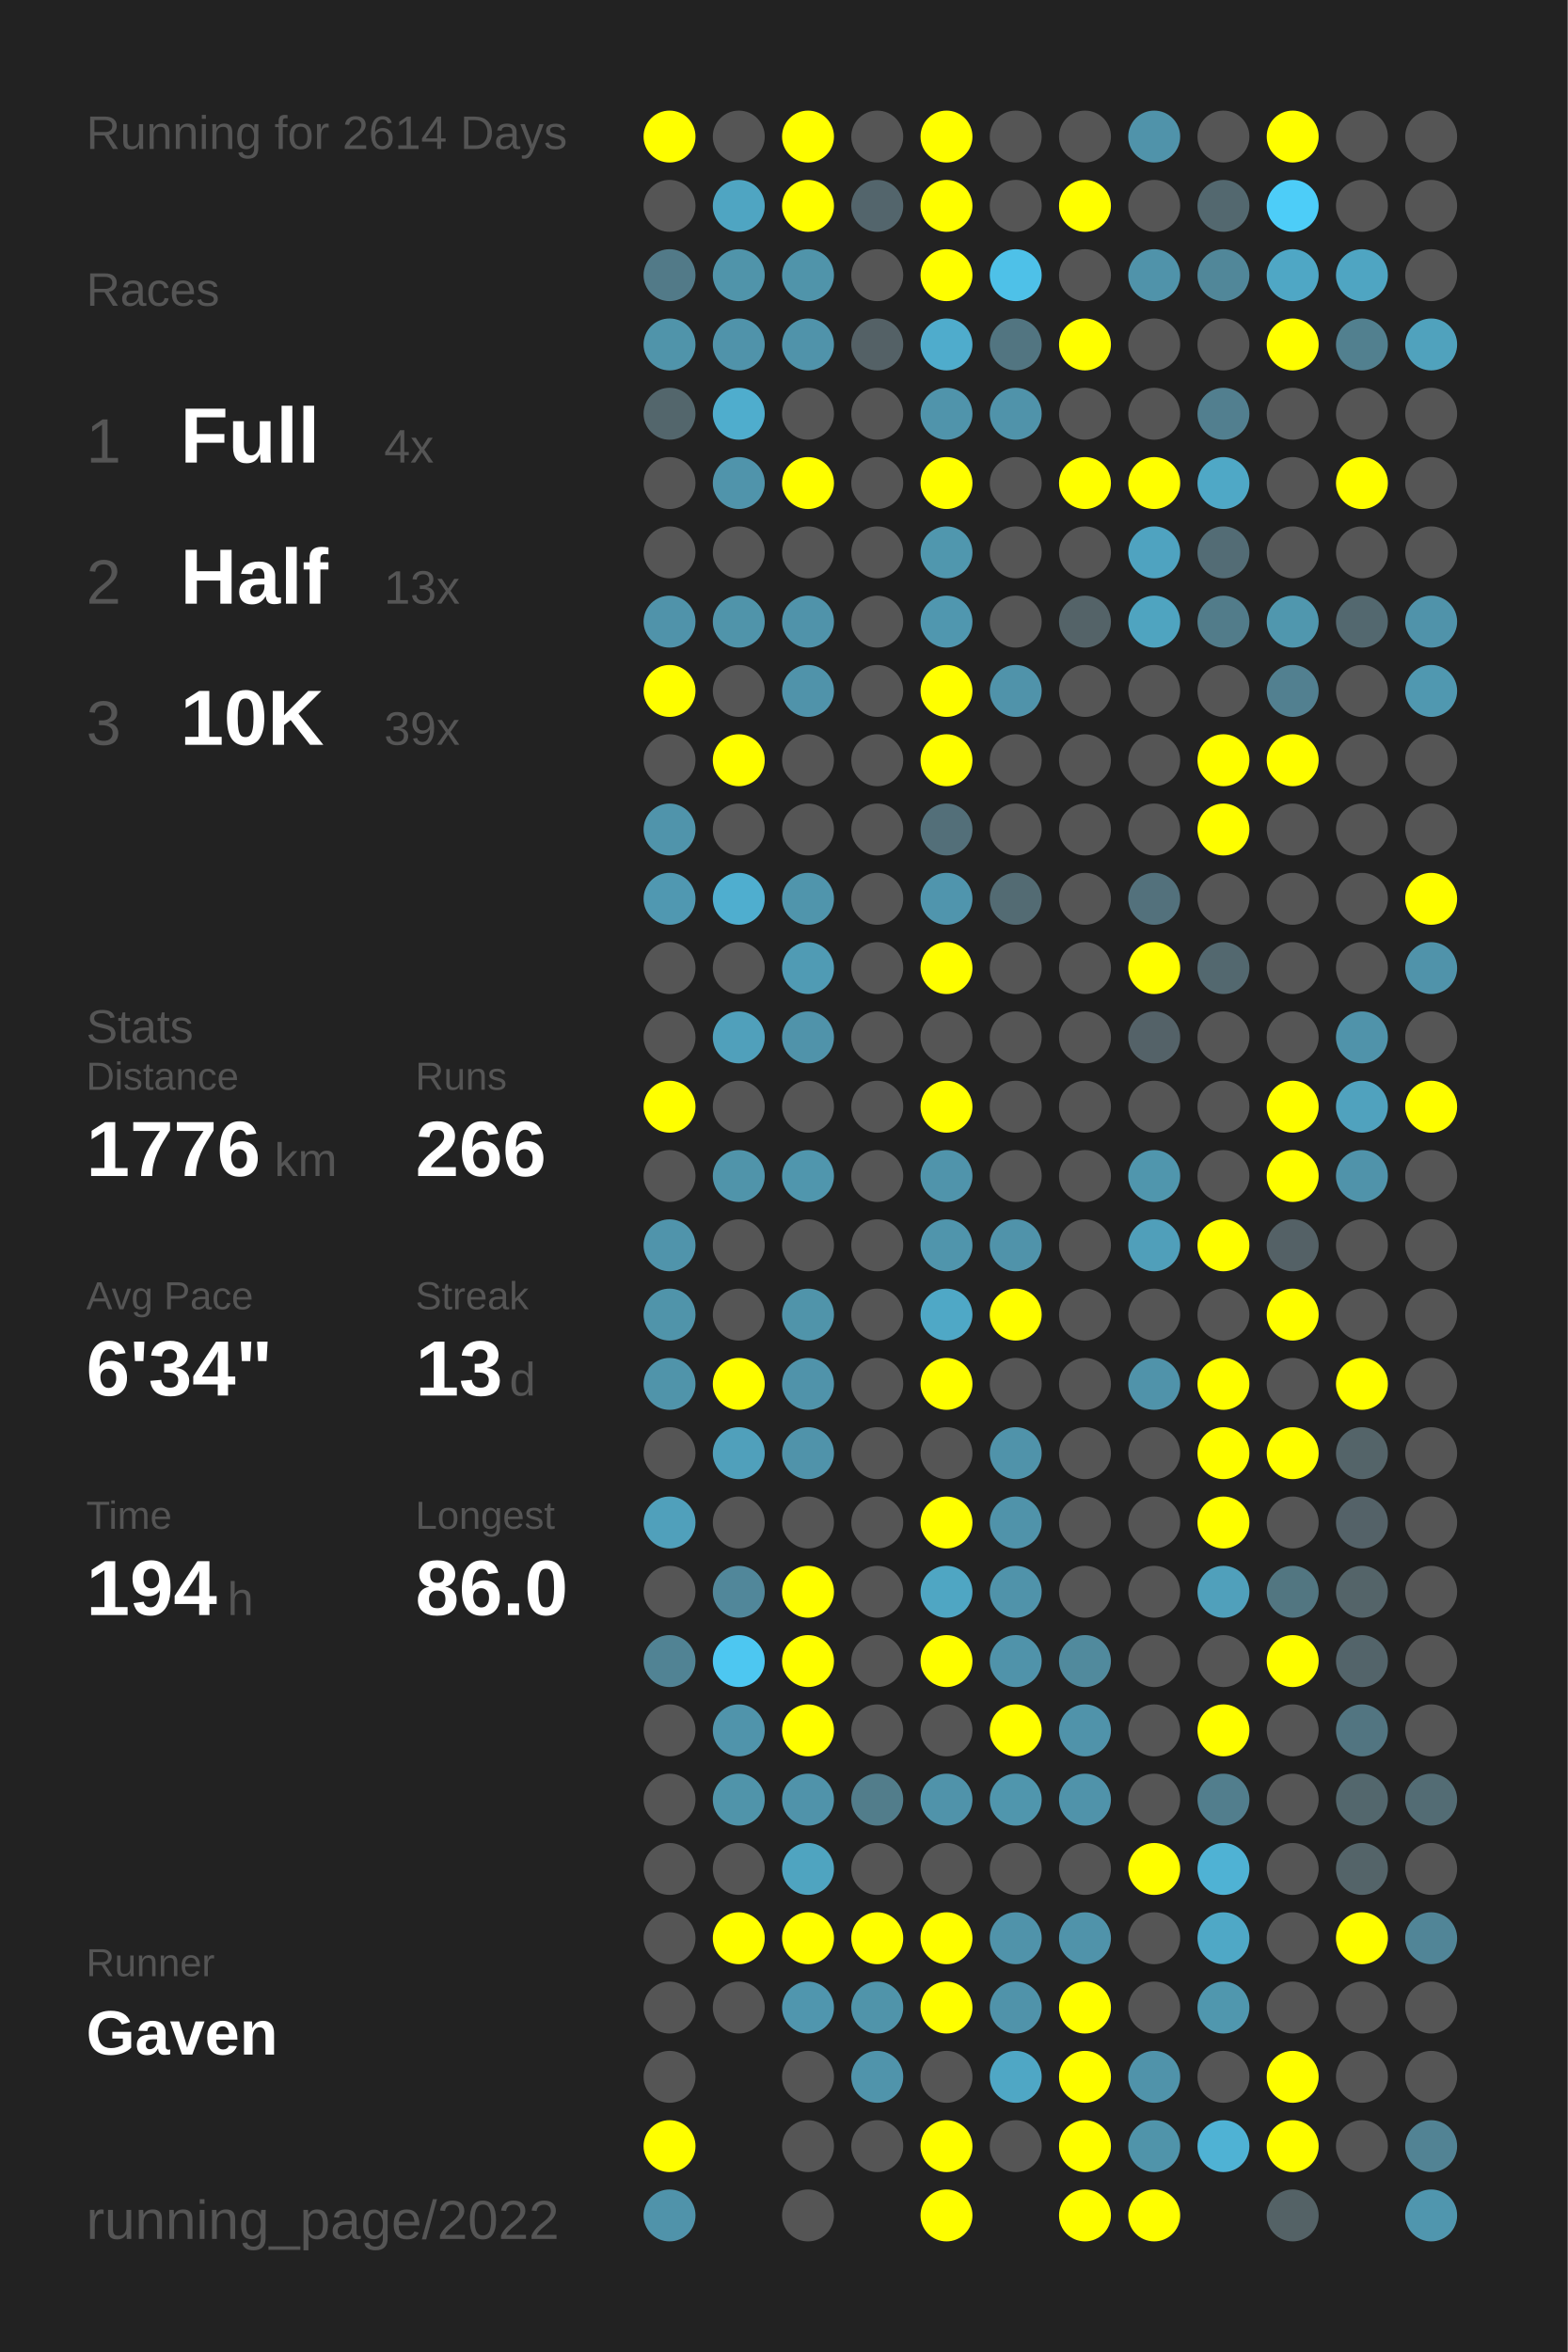
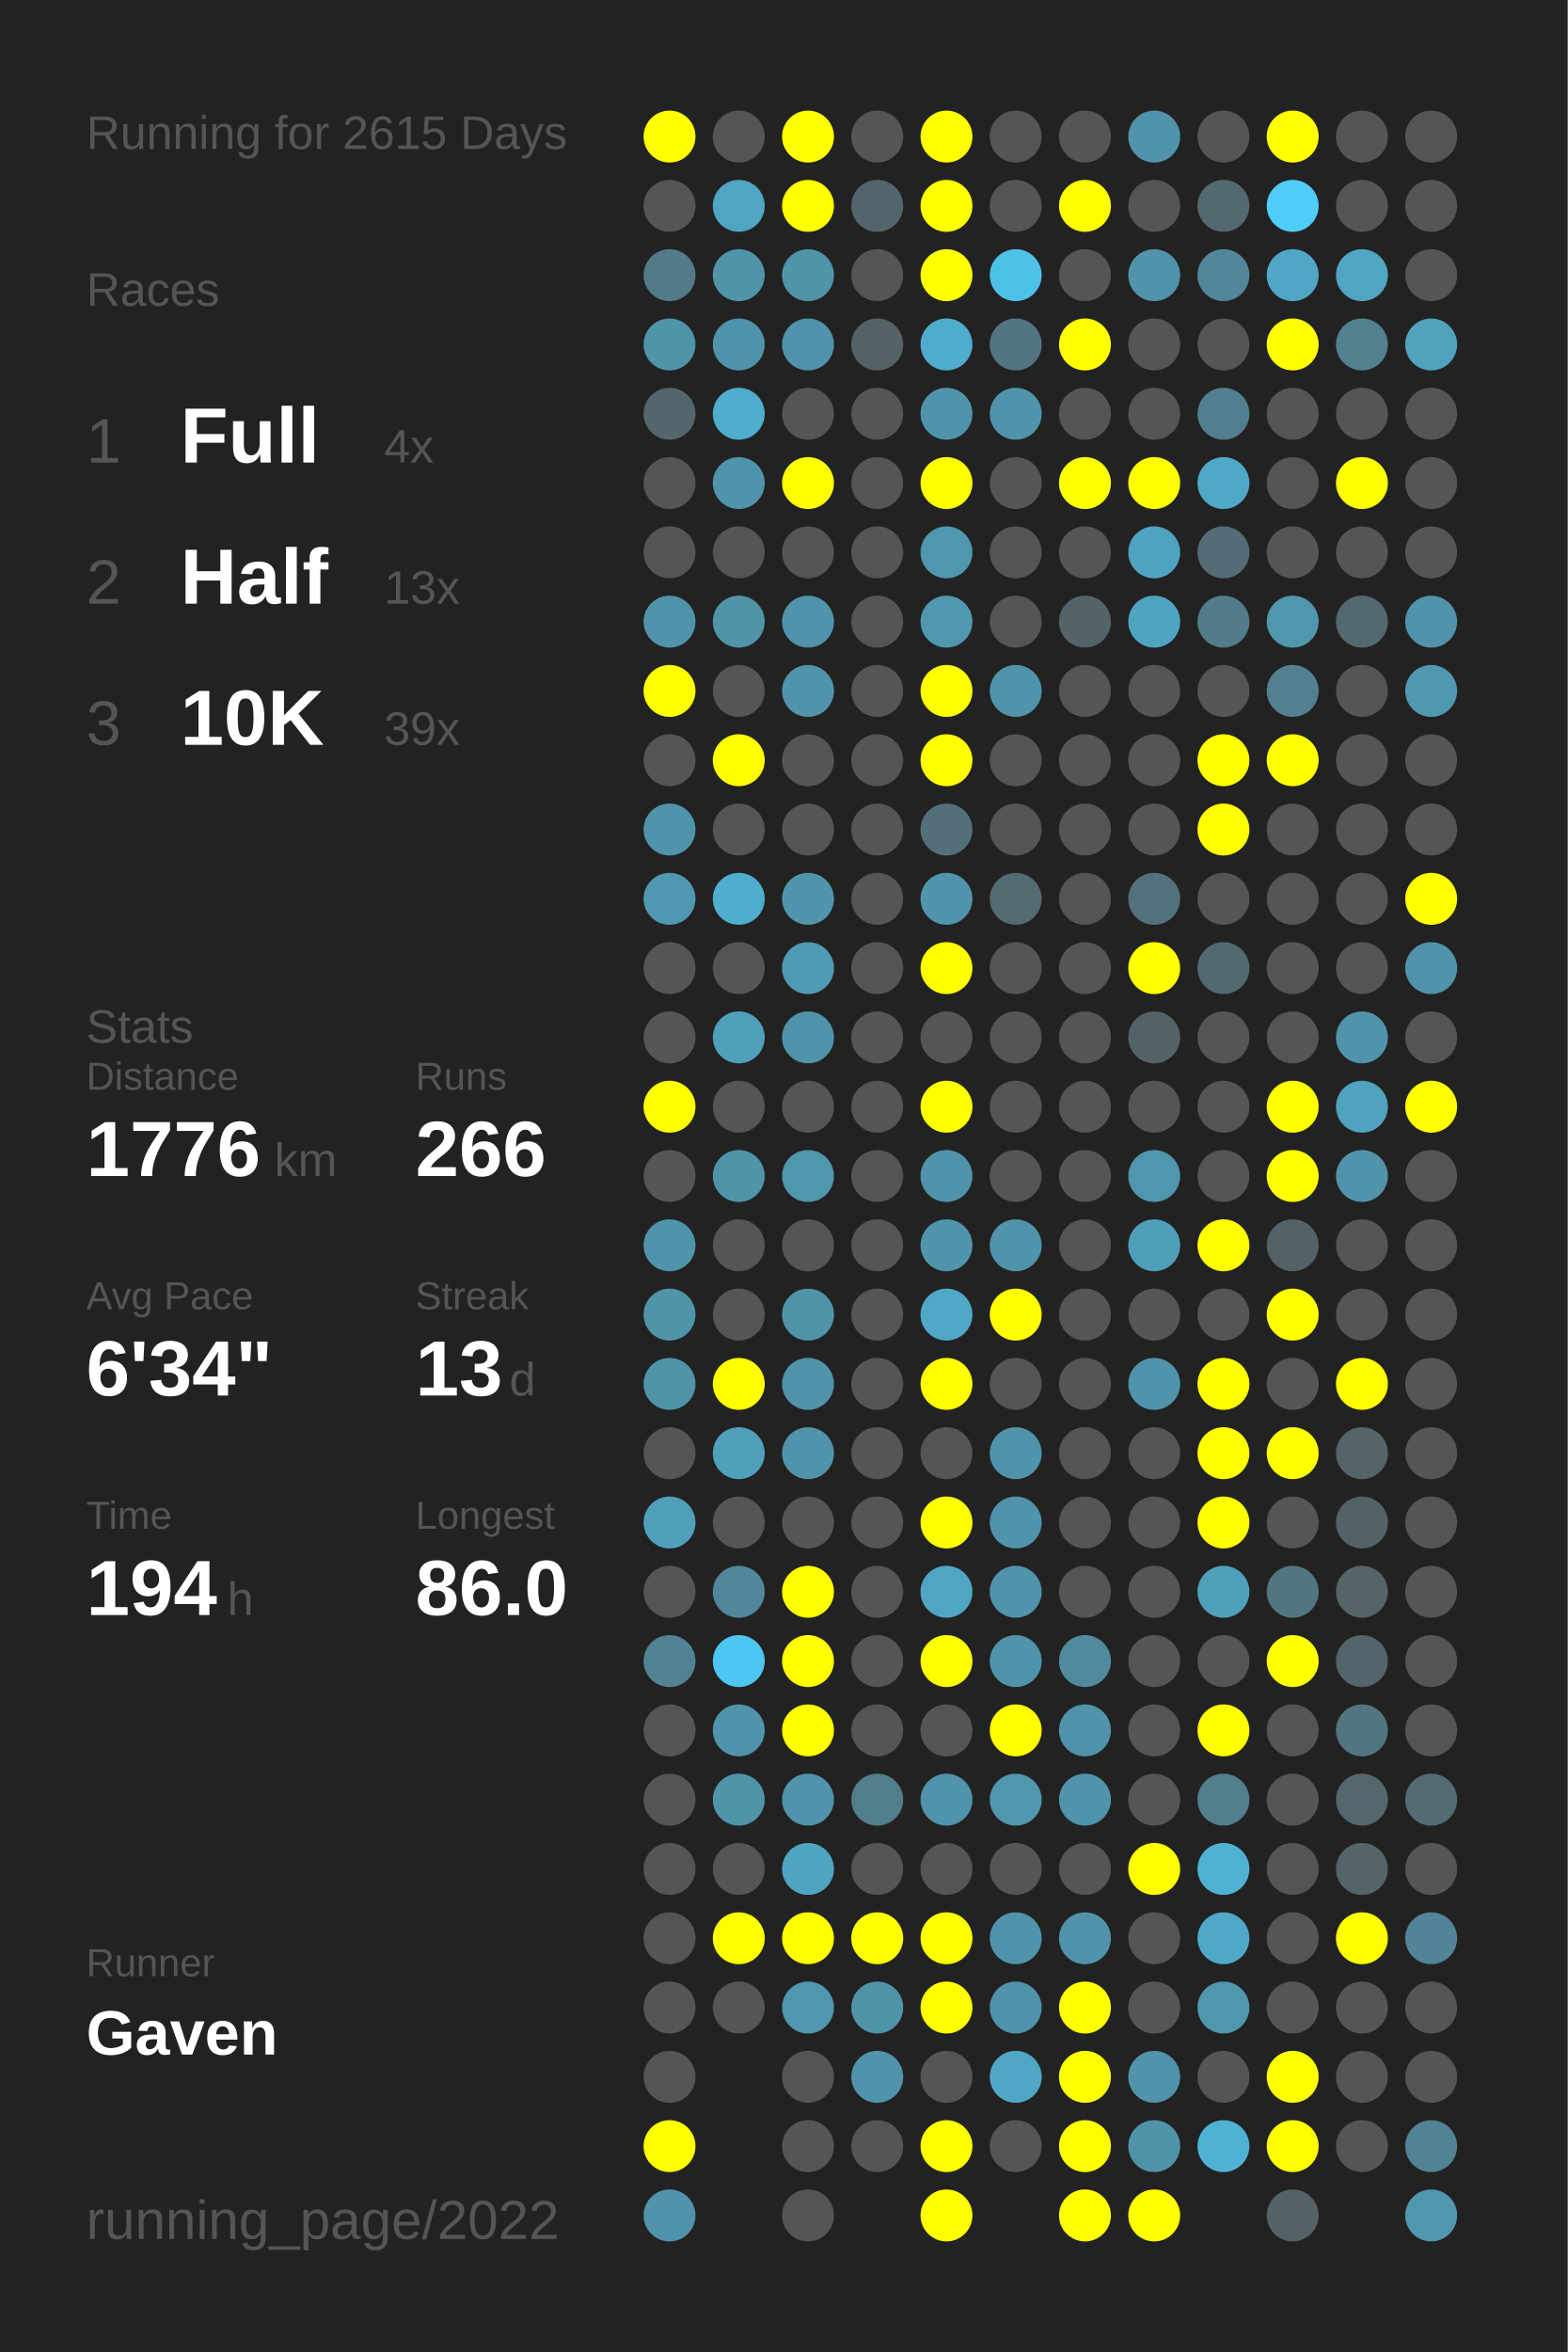
<svg xmlns="http://www.w3.org/2000/svg" baseProfile="full" height="300mm" version="1.1" viewBox="0,0,200,300" width="200mm">
  <defs />
  <rect fill="#222222" height="300" width="200" x="0" y="0" />
-   <text fill="#555555" style="font-size:6px; font-family:Arial;" x="11" y="19">Running for 2614 Days</text>
+   <text fill="#555555" style="font-size:6px; font-family:Arial;" x="11" y="19">Running for 2615 Days</text>
  <text fill="#555555" style="font-size:6px; font-family:Arial;" x="11" y="39">Races</text>
  <text fill="#555555" style="font-size:8px; font-family:Arial;" x="11" y="59">1</text>
  <text fill="#FFFFFF" style="font-size:10px; font-family:Arial; font-weight:bold;" x="23" y="59">Full</text>
  <text fill="#555555" style="font-size:6px; font-family:Arial;" x="49" y="59">4x</text>
  <text fill="#555555" style="font-size:8px; font-family:Arial;" x="11" y="77">2</text>
  <text fill="#FFFFFF" style="font-size:10px; font-family:Arial; font-weight:bold;" x="23" y="77">Half</text>
  <text fill="#555555" style="font-size:6px; font-family:Arial;" x="49" y="77">13x</text>
  <text fill="#555555" style="font-size:8px; font-family:Arial;" x="11" y="95">3</text>
  <text fill="#FFFFFF" style="font-size:10px; font-family:Arial; font-weight:bold;" x="23" y="95">10K</text>
  <text fill="#555555" style="font-size:6px; font-family:Arial;" x="49" y="95">39x</text>
  <text fill="#555555" style="font-size:6px; font-family:Arial;" x="11" y="133">Stats</text>
  <text fill="#555555" style="font-size:5px; font-family:Arial;" x="11" y="139">Distance</text>
  <text fill="#FFFFFF" style="font-size:10px; font-family:Arial; font-weight:bold;" x="11" y="150">1776</text>
  <text fill="#555555" style="font-size:6px; font-family:Arial;" x="35" y="150">km</text>
  <text fill="#555555" style="font-size:5px; font-family:Arial;" x="53" y="139">Runs</text>
  <text fill="#FFFFFF" style="font-size:10px; font-family:Arial; font-weight:bold;" x="53" y="150">266</text>
  <text fill="#555555" style="font-size:5px; font-family:Arial;" x="11" y="167">Avg Pace</text>
  <text fill="#FFFFFF" style="font-size:10px; font-family:Arial; font-weight:bold;" x="11" y="178">6'34"</text>
  <text fill="#555555" style="font-size:5px; font-family:Arial;" x="53" y="167">Streak</text>
  <text fill="#FFFFFF" style="font-size:10px; font-family:Arial; font-weight:bold;" x="53" y="178">13</text>
  <text fill="#555555" style="font-size:6px; font-family:Arial;" x="65" y="178">d</text>
  <text fill="#555555" style="font-size:5px; font-family:Arial;" x="11" y="195">Time</text>
  <text fill="#FFFFFF" style="font-size:10px; font-family:Arial; font-weight:bold;" x="11" y="206">194</text>
  <text fill="#555555" style="font-size:6px; font-family:Arial;" x="29" y="206">h</text>
  <text fill="#555555" style="font-size:5px; font-family:Arial;" x="53" y="195">Longest</text>
  <text fill="#FFFFFF" style="font-size:10px; font-family:Arial; font-weight:bold;" x="53" y="206">86.0</text>
  <text fill="#555555" style="font-size:5px; font-family:Arial;" x="11" y="252.065">Runner</text>
  <text fill="#FFFFFF" style="font-size:8px; font-family:Arial; font-weight:bold;" x="11" y="262.065">Gaven</text>
  <text fill="#555555" style="font-size:7px; font-family:Arial;" x="11" y="285.581">running_page/2022</text>
  <circle cx="85.417" cy="17.419" fill="#FFFF00" r="3.312" />
  <circle cx="85.417" cy="26.258" fill="#555555" r="3.312" />
  <circle cx="85.417" cy="35.097" fill="#527a88" r="3.312" />
  <circle cx="85.417" cy="43.935" fill="#5094aa" r="3.312" />
  <circle cx="85.417" cy="52.774" fill="#53666c" r="3.312" />
  <circle cx="85.417" cy="61.613" fill="#555555" r="3.312" />
  <circle cx="85.417" cy="70.452" fill="#555555" r="3.312" />
  <circle cx="85.417" cy="79.29" fill="#5093aa" r="3.312" />
  <circle cx="85.417" cy="88.129" fill="#FFFF00" r="3.312" />
  <circle cx="85.417" cy="96.968" fill="#555555" r="3.312" />
  <circle cx="85.417" cy="105.806" fill="#5094ab" r="3.312" />
  <circle cx="85.417" cy="114.645" fill="#5098b1" r="3.312" />
  <circle cx="85.417" cy="123.484" fill="#555555" r="3.312" />
  <circle cx="85.417" cy="132.323" fill="#555555" r="3.312" />
  <circle cx="85.417" cy="141.161" fill="#FFFF00" r="3.312" />
  <circle cx="85.417" cy="150" fill="#555555" r="3.312" />
  <circle cx="85.417" cy="158.839" fill="#5094ab" r="3.312" />
  <circle cx="85.417" cy="167.677" fill="#5094aa" r="3.312" />
  <circle cx="85.417" cy="176.516" fill="#5094aa" r="3.312" />
  <circle cx="85.417" cy="185.355" fill="#555555" r="3.312" />
  <circle cx="85.417" cy="194.194" fill="#50a0bb" r="3.312" />
  <circle cx="85.417" cy="203.032" fill="#555555" r="3.312" />
  <circle cx="85.417" cy="211.871" fill="#518394" r="3.312" />
  <circle cx="85.417" cy="220.71" fill="#555555" r="3.312" />
  <circle cx="85.417" cy="229.548" fill="#555555" r="3.312" />
  <circle cx="85.417" cy="238.387" fill="#555555" r="3.312" />
  <circle cx="85.417" cy="247.226" fill="#555555" r="3.312" />
  <circle cx="85.417" cy="256.065" fill="#555555" r="3.312" />
  <circle cx="85.417" cy="264.903" fill="#555555" r="3.312" />
  <circle cx="85.417" cy="273.742" fill="#FFFF00" r="3.312" />
  <circle cx="85.417" cy="282.581" fill="#5093aa" r="3.312" />
  <circle cx="94.25" cy="17.419" fill="#555555" r="3.312" />
  <circle cx="94.25" cy="26.258" fill="#4fa5c2" r="3.312" />
  <circle cx="94.25" cy="35.097" fill="#5094aa" r="3.312" />
  <circle cx="94.25" cy="43.935" fill="#5093aa" r="3.312" />
  <circle cx="94.25" cy="52.774" fill="#4fadcd" r="3.312" />
  <circle cx="94.25" cy="61.613" fill="#5094ab" r="3.312" />
  <circle cx="94.25" cy="70.452" fill="#555555" r="3.312" />
  <circle cx="94.25" cy="79.29" fill="#5094aa" r="3.312" />
  <circle cx="94.25" cy="88.129" fill="#555555" r="3.312" />
  <circle cx="94.25" cy="96.968" fill="#FFFF00" r="3.312" />
  <circle cx="94.25" cy="105.806" fill="#555555" r="3.312" />
  <circle cx="94.25" cy="114.645" fill="#4faecf" r="3.312" />
  <circle cx="94.25" cy="123.484" fill="#555555" r="3.312" />
  <circle cx="94.25" cy="132.323" fill="#50a0bb" r="3.312" />
  <circle cx="94.25" cy="141.161" fill="#555555" r="3.312" />
  <circle cx="94.25" cy="150" fill="#5094aa" r="3.312" />
  <circle cx="94.25" cy="158.839" fill="#555555" r="3.312" />
  <circle cx="94.25" cy="167.677" fill="#555555" r="3.312" />
  <circle cx="94.25" cy="176.516" fill="#FFFF00" r="3.312" />
  <circle cx="94.25" cy="185.355" fill="#50a0bb" r="3.312" />
  <circle cx="94.25" cy="194.194" fill="#555555" r="3.312" />
  <circle cx="94.25" cy="203.032" fill="#51879a" r="3.312" />
  <circle cx="94.25" cy="211.871" fill="#4dc7f1" r="3.312" />
  <circle cx="94.25" cy="220.71" fill="#5094ab" r="3.312" />
  <circle cx="94.25" cy="229.548" fill="#5094aa" r="3.312" />
  <circle cx="94.25" cy="238.387" fill="#555555" r="3.312" />
  <circle cx="94.25" cy="247.226" fill="#FFFF00" r="3.312" />
  <circle cx="94.25" cy="256.065" fill="#555555" r="3.312" />
  <circle cx="103.083" cy="17.419" fill="#FFFF00" r="3.312" />
  <circle cx="103.083" cy="26.258" fill="#FFFF00" r="3.312" />
  <circle cx="103.083" cy="35.097" fill="#5094aa" r="3.312" />
  <circle cx="103.083" cy="43.935" fill="#5093aa" r="3.312" />
  <circle cx="103.083" cy="52.774" fill="#555555" r="3.312" />
  <circle cx="103.083" cy="61.613" fill="#FFFF00" r="3.312" />
  <circle cx="103.083" cy="70.452" fill="#555555" r="3.312" />
  <circle cx="103.083" cy="79.29" fill="#5093aa" r="3.312" />
  <circle cx="103.083" cy="88.129" fill="#5093aa" r="3.312" />
  <circle cx="103.083" cy="96.968" fill="#555555" r="3.312" />
  <circle cx="103.083" cy="105.806" fill="#555555" r="3.312" />
  <circle cx="103.083" cy="114.645" fill="#5095ac" r="3.312" />
  <circle cx="103.083" cy="123.484" fill="#509bb4" r="3.312" />
  <circle cx="103.083" cy="132.323" fill="#5093aa" r="3.312" />
  <circle cx="103.083" cy="141.161" fill="#555555" r="3.312" />
  <circle cx="103.083" cy="150" fill="#5096ad" r="3.312" />
  <circle cx="103.083" cy="158.839" fill="#555555" r="3.312" />
  <circle cx="103.083" cy="167.677" fill="#5094aa" r="3.312" />
  <circle cx="103.083" cy="176.516" fill="#5093aa" r="3.312" />
  <circle cx="103.083" cy="185.355" fill="#5093aa" r="3.312" />
  <circle cx="103.083" cy="194.194" fill="#555555" r="3.312" />
  <circle cx="103.083" cy="203.032" fill="#FFFF00" r="3.312" />
  <circle cx="103.083" cy="211.871" fill="#FFFF00" r="3.312" />
  <circle cx="103.083" cy="220.71" fill="#FFFF00" r="3.312" />
  <circle cx="103.083" cy="229.548" fill="#5093aa" r="3.312" />
  <circle cx="103.083" cy="238.387" fill="#4fa4c0" r="3.312" />
  <circle cx="103.083" cy="247.226" fill="#FFFF00" r="3.312" />
  <circle cx="103.083" cy="256.065" fill="#5096ae" r="3.312" />
  <circle cx="103.083" cy="264.903" fill="#555555" r="3.312" />
  <circle cx="103.083" cy="273.742" fill="#555555" r="3.312" />
  <circle cx="103.083" cy="282.581" fill="#555555" r="3.312" />
  <circle cx="111.917" cy="17.419" fill="#555555" r="3.312" />
  <circle cx="111.917" cy="26.258" fill="#53656c" r="3.312" />
  <circle cx="111.917" cy="35.097" fill="#555555" r="3.312" />
  <circle cx="111.917" cy="43.935" fill="#546166" r="3.312" />
  <circle cx="111.917" cy="52.774" fill="#555555" r="3.312" />
  <circle cx="111.917" cy="61.613" fill="#555555" r="3.312" />
  <circle cx="111.917" cy="70.452" fill="#555555" r="3.312" />
  <circle cx="111.917" cy="79.29" fill="#555555" r="3.312" />
  <circle cx="111.917" cy="88.129" fill="#555555" r="3.312" />
  <circle cx="111.917" cy="96.968" fill="#555555" r="3.312" />
  <circle cx="111.917" cy="105.806" fill="#555555" r="3.312" />
  <circle cx="111.917" cy="114.645" fill="#555555" r="3.312" />
  <circle cx="111.917" cy="123.484" fill="#555555" r="3.312" />
  <circle cx="111.917" cy="132.323" fill="#555555" r="3.312" />
  <circle cx="111.917" cy="141.161" fill="#555555" r="3.312" />
  <circle cx="111.917" cy="150" fill="#555555" r="3.312" />
  <circle cx="111.917" cy="158.839" fill="#555555" r="3.312" />
  <circle cx="111.917" cy="167.677" fill="#555555" r="3.312" />
  <circle cx="111.917" cy="176.516" fill="#555555" r="3.312" />
  <circle cx="111.917" cy="185.355" fill="#555555" r="3.312" />
  <circle cx="111.917" cy="194.194" fill="#555555" r="3.312" />
  <circle cx="111.917" cy="203.032" fill="#555555" r="3.312" />
  <circle cx="111.917" cy="211.871" fill="#555555" r="3.312" />
  <circle cx="111.917" cy="220.71" fill="#555555" r="3.312" />
  <circle cx="111.917" cy="229.548" fill="#527d8b" r="3.312" />
  <circle cx="111.917" cy="238.387" fill="#555555" r="3.312" />
  <circle cx="111.917" cy="247.226" fill="#FFFF00" r="3.312" />
  <circle cx="111.917" cy="256.065" fill="#5094aa" r="3.312" />
  <circle cx="111.917" cy="264.903" fill="#5094ab" r="3.312" />
  <circle cx="111.917" cy="273.742" fill="#555555" r="3.312" />
  <circle cx="120.75" cy="17.419" fill="#FFFF00" r="3.312" />
  <circle cx="120.75" cy="26.258" fill="#FFFF00" r="3.312" />
  <circle cx="120.75" cy="35.097" fill="#FFFF00" r="3.312" />
  <circle cx="120.75" cy="43.935" fill="#4faccc" r="3.312" />
  <circle cx="120.75" cy="52.774" fill="#5094ab" r="3.312" />
  <circle cx="120.75" cy="61.613" fill="#FFFF00" r="3.312" />
  <circle cx="120.75" cy="70.452" fill="#5097ae" r="3.312" />
  <circle cx="120.75" cy="79.29" fill="#5097af" r="3.312" />
  <circle cx="120.75" cy="88.129" fill="#FFFF00" r="3.312" />
  <circle cx="120.75" cy="96.968" fill="#FFFF00" r="3.312" />
  <circle cx="120.75" cy="105.806" fill="#536f79" r="3.312" />
  <circle cx="120.75" cy="114.645" fill="#5095ad" r="3.312" />
  <circle cx="120.75" cy="123.484" fill="#FFFF00" r="3.312" />
  <circle cx="120.75" cy="132.323" fill="#555555" r="3.312" />
  <circle cx="120.75" cy="141.161" fill="#FFFF00" r="3.312" />
  <circle cx="120.75" cy="150" fill="#5094ab" r="3.312" />
  <circle cx="120.75" cy="158.839" fill="#5095ac" r="3.312" />
  <circle cx="120.75" cy="167.677" fill="#4fa8c6" r="3.312" />
  <circle cx="120.75" cy="176.516" fill="#FFFF00" r="3.312" />
  <circle cx="120.75" cy="185.355" fill="#555555" r="3.312" />
  <circle cx="120.75" cy="194.194" fill="#FFFF00" r="3.312" />
  <circle cx="120.75" cy="203.032" fill="#4fa6c3" r="3.312" />
  <circle cx="120.75" cy="211.871" fill="#FFFF00" r="3.312" />
  <circle cx="120.75" cy="220.71" fill="#555555" r="3.312" />
  <circle cx="120.75" cy="229.548" fill="#5093aa" r="3.312" />
  <circle cx="120.75" cy="238.387" fill="#555555" r="3.312" />
  <circle cx="120.75" cy="247.226" fill="#FFFF00" r="3.312" />
  <circle cx="120.75" cy="256.065" fill="#FFFF00" r="3.312" />
  <circle cx="120.75" cy="264.903" fill="#555555" r="3.312" />
  <circle cx="120.75" cy="273.742" fill="#FFFF00" r="3.312" />
  <circle cx="120.75" cy="282.581" fill="#FFFF00" r="3.312" />
  <circle cx="129.583" cy="17.419" fill="#555555" r="3.312" />
  <circle cx="129.583" cy="26.258" fill="#555555" r="3.312" />
  <circle cx="129.583" cy="35.097" fill="#4ec1e8" r="3.312" />
  <circle cx="129.583" cy="43.935" fill="#527581" r="3.312" />
  <circle cx="129.583" cy="52.774" fill="#5093aa" r="3.312" />
  <circle cx="129.583" cy="61.613" fill="#555555" r="3.312" />
  <circle cx="129.583" cy="70.452" fill="#555555" r="3.312" />
  <circle cx="129.583" cy="79.29" fill="#555555" r="3.312" />
  <circle cx="129.583" cy="88.129" fill="#5093aa" r="3.312" />
  <circle cx="129.583" cy="96.968" fill="#555555" r="3.312" />
  <circle cx="129.583" cy="105.806" fill="#555555" r="3.312" />
  <circle cx="129.583" cy="114.645" fill="#536b73" r="3.312" />
  <circle cx="129.583" cy="123.484" fill="#555555" r="3.312" />
  <circle cx="129.583" cy="132.323" fill="#555555" r="3.312" />
  <circle cx="129.583" cy="141.161" fill="#555555" r="3.312" />
  <circle cx="129.583" cy="150" fill="#555555" r="3.312" />
  <circle cx="129.583" cy="158.839" fill="#5093aa" r="3.312" />
  <circle cx="129.583" cy="167.677" fill="#FFFF00" r="3.312" />
  <circle cx="129.583" cy="176.516" fill="#555555" r="3.312" />
  <circle cx="129.583" cy="185.355" fill="#5093aa" r="3.312" />
  <circle cx="129.583" cy="194.194" fill="#5093aa" r="3.312" />
  <circle cx="129.583" cy="203.032" fill="#5093aa" r="3.312" />
  <circle cx="129.583" cy="211.871" fill="#5093aa" r="3.312" />
  <circle cx="129.583" cy="220.71" fill="#FFFF00" r="3.312" />
  <circle cx="129.583" cy="229.548" fill="#5096ad" r="3.312" />
  <circle cx="129.583" cy="238.387" fill="#555555" r="3.312" />
  <circle cx="129.583" cy="247.226" fill="#5093aa" r="3.312" />
  <circle cx="129.583" cy="256.065" fill="#5093aa" r="3.312" />
  <circle cx="129.583" cy="264.903" fill="#4fa7c5" r="3.312" />
  <circle cx="129.583" cy="273.742" fill="#555555" r="3.312" />
  <circle cx="138.417" cy="17.419" fill="#555555" r="3.312" />
  <circle cx="138.417" cy="26.258" fill="#FFFF00" r="3.312" />
  <circle cx="138.417" cy="35.097" fill="#555555" r="3.312" />
  <circle cx="138.417" cy="43.935" fill="#FFFF00" r="3.312" />
  <circle cx="138.417" cy="52.774" fill="#555555" r="3.312" />
  <circle cx="138.417" cy="61.613" fill="#FFFF00" r="3.312" />
  <circle cx="138.417" cy="70.452" fill="#555555" r="3.312" />
  <circle cx="138.417" cy="79.29" fill="#546368" r="3.312" />
  <circle cx="138.417" cy="88.129" fill="#555555" r="3.312" />
  <circle cx="138.417" cy="96.968" fill="#555555" r="3.312" />
  <circle cx="138.417" cy="105.806" fill="#555555" r="3.312" />
  <circle cx="138.417" cy="114.645" fill="#555555" r="3.312" />
  <circle cx="138.417" cy="123.484" fill="#555555" r="3.312" />
  <circle cx="138.417" cy="132.323" fill="#555555" r="3.312" />
  <circle cx="138.417" cy="141.161" fill="#555555" r="3.312" />
  <circle cx="138.417" cy="150" fill="#555555" r="3.312" />
  <circle cx="138.417" cy="158.839" fill="#555555" r="3.312" />
  <circle cx="138.417" cy="167.677" fill="#555555" r="3.312" />
  <circle cx="138.417" cy="176.516" fill="#555555" r="3.312" />
  <circle cx="138.417" cy="185.355" fill="#555555" r="3.312" />
  <circle cx="138.417" cy="194.194" fill="#555555" r="3.312" />
  <circle cx="138.417" cy="203.032" fill="#555555" r="3.312" />
  <circle cx="138.417" cy="211.871" fill="#518a9d" r="3.312" />
  <circle cx="138.417" cy="220.71" fill="#5093aa" r="3.312" />
  <circle cx="138.417" cy="229.548" fill="#5093aa" r="3.312" />
  <circle cx="138.417" cy="238.387" fill="#555555" r="3.312" />
  <circle cx="138.417" cy="247.226" fill="#5093aa" r="3.312" />
  <circle cx="138.417" cy="256.065" fill="#FFFF00" r="3.312" />
  <circle cx="138.417" cy="264.903" fill="#FFFF00" r="3.312" />
  <circle cx="138.417" cy="273.742" fill="#FFFF00" r="3.312" />
  <circle cx="138.417" cy="282.581" fill="#FFFF00" r="3.312" />
  <circle cx="147.25" cy="17.419" fill="#5093aa" r="3.312" />
  <circle cx="147.25" cy="26.258" fill="#555555" r="3.312" />
  <circle cx="147.25" cy="35.097" fill="#5093aa" r="3.312" />
  <circle cx="147.25" cy="43.935" fill="#555555" r="3.312" />
  <circle cx="147.25" cy="52.774" fill="#555555" r="3.312" />
  <circle cx="147.25" cy="61.613" fill="#FFFF00" r="3.312" />
  <circle cx="147.25" cy="70.452" fill="#4fa3c0" r="3.312" />
  <circle cx="147.25" cy="79.29" fill="#4fa4c0" r="3.312" />
  <circle cx="147.25" cy="88.129" fill="#555555" r="3.312" />
  <circle cx="147.25" cy="96.968" fill="#555555" r="3.312" />
  <circle cx="147.25" cy="105.806" fill="#555555" r="3.312" />
  <circle cx="147.25" cy="114.645" fill="#53717c" r="3.312" />
  <circle cx="147.25" cy="123.484" fill="#FFFF00" r="3.312" />
  <circle cx="147.25" cy="132.323" fill="#546268" r="3.312" />
  <circle cx="147.25" cy="141.161" fill="#555555" r="3.312" />
  <circle cx="147.25" cy="150" fill="#5096ad" r="3.312" />
  <circle cx="147.25" cy="158.839" fill="#509fba" r="3.312" />
  <circle cx="147.25" cy="167.677" fill="#555555" r="3.312" />
  <circle cx="147.25" cy="176.516" fill="#5093aa" r="3.312" />
  <circle cx="147.25" cy="185.355" fill="#555555" r="3.312" />
  <circle cx="147.25" cy="194.194" fill="#555555" r="3.312" />
  <circle cx="147.25" cy="203.032" fill="#555555" r="3.312" />
  <circle cx="147.25" cy="211.871" fill="#555555" r="3.312" />
  <circle cx="147.25" cy="220.71" fill="#555555" r="3.312" />
  <circle cx="147.25" cy="229.548" fill="#555555" r="3.312" />
  <circle cx="147.25" cy="238.387" fill="#FFFF00" r="3.312" />
  <circle cx="147.25" cy="247.226" fill="#555555" r="3.312" />
  <circle cx="147.25" cy="256.065" fill="#555555" r="3.312" />
  <circle cx="147.25" cy="264.903" fill="#5093aa" r="3.312" />
  <circle cx="147.25" cy="273.742" fill="#5094aa" r="3.312" />
  <circle cx="147.25" cy="282.581" fill="#FFFF00" r="3.312" />
  <circle cx="156.083" cy="17.419" fill="#555555" r="3.312" />
  <circle cx="156.083" cy="26.258" fill="#53686f" r="3.312" />
  <circle cx="156.083" cy="35.097" fill="#518799" r="3.312" />
  <circle cx="156.083" cy="43.935" fill="#555555" r="3.312" />
  <circle cx="156.083" cy="52.774" fill="#527f8f" r="3.312" />
  <circle cx="156.083" cy="61.613" fill="#4fa8c6" r="3.312" />
  <circle cx="156.083" cy="70.452" fill="#536c75" r="3.312" />
  <circle cx="156.083" cy="79.29" fill="#527c8a" r="3.312" />
  <circle cx="156.083" cy="88.129" fill="#555555" r="3.312" />
  <circle cx="156.083" cy="96.968" fill="#FFFF00" r="3.312" />
  <circle cx="156.083" cy="105.806" fill="#FFFF00" r="3.312" />
  <circle cx="156.083" cy="114.645" fill="#555555" r="3.312" />
  <circle cx="156.083" cy="123.484" fill="#53686f" r="3.312" />
  <circle cx="156.083" cy="132.323" fill="#555555" r="3.312" />
  <circle cx="156.083" cy="141.161" fill="#555555" r="3.312" />
  <circle cx="156.083" cy="150" fill="#555555" r="3.312" />
  <circle cx="156.083" cy="158.839" fill="#FFFF00" r="3.312" />
  <circle cx="156.083" cy="167.677" fill="#555555" r="3.312" />
  <circle cx="156.083" cy="176.516" fill="#FFFF00" r="3.312" />
  <circle cx="156.083" cy="185.355" fill="#FFFF00" r="3.312" />
  <circle cx="156.083" cy="194.194" fill="#FFFF00" r="3.312" />
  <circle cx="156.083" cy="203.032" fill="#50a0bb" r="3.312" />
  <circle cx="156.083" cy="211.871" fill="#555555" r="3.312" />
  <circle cx="156.083" cy="220.71" fill="#FFFF00" r="3.312" />
  <circle cx="156.083" cy="229.548" fill="#527e8d" r="3.312" />
  <circle cx="156.083" cy="238.387" fill="#4fb2d4" r="3.312" />
  <circle cx="156.083" cy="247.226" fill="#4fa8c6" r="3.312" />
  <circle cx="156.083" cy="256.065" fill="#5097ae" r="3.312" />
  <circle cx="156.083" cy="264.903" fill="#555555" r="3.312" />
  <circle cx="156.083" cy="273.742" fill="#4fb2d4" r="3.312" />
  <circle cx="164.917" cy="17.419" fill="#FFFF00" r="3.312" />
  <circle cx="164.917" cy="26.258" fill="#4dcdf8" r="3.312" />
  <circle cx="164.917" cy="35.097" fill="#4fa7c5" r="3.312" />
  <circle cx="164.917" cy="43.935" fill="#FFFF00" r="3.312" />
  <circle cx="164.917" cy="52.774" fill="#555555" r="3.312" />
  <circle cx="164.917" cy="61.613" fill="#555555" r="3.312" />
  <circle cx="164.917" cy="70.452" fill="#555555" r="3.312" />
  <circle cx="164.917" cy="79.29" fill="#5097ae" r="3.312" />
  <circle cx="164.917" cy="88.129" fill="#528090" r="3.312" />
  <circle cx="164.917" cy="96.968" fill="#FFFF00" r="3.312" />
  <circle cx="164.917" cy="105.806" fill="#555555" r="3.312" />
  <circle cx="164.917" cy="114.645" fill="#555555" r="3.312" />
  <circle cx="164.917" cy="123.484" fill="#555555" r="3.312" />
  <circle cx="164.917" cy="132.323" fill="#555555" r="3.312" />
  <circle cx="164.917" cy="141.161" fill="#FFFF00" r="3.312" />
  <circle cx="164.917" cy="150" fill="#FFFF00" r="3.312" />
  <circle cx="164.917" cy="158.839" fill="#546166" r="3.312" />
  <circle cx="164.917" cy="167.677" fill="#FFFF00" r="3.312" />
  <circle cx="164.917" cy="176.516" fill="#555555" r="3.312" />
  <circle cx="164.917" cy="185.355" fill="#FFFF00" r="3.312" />
  <circle cx="164.917" cy="194.194" fill="#555555" r="3.312" />
  <circle cx="164.917" cy="203.032" fill="#527681" r="3.312" />
  <circle cx="164.917" cy="211.871" fill="#FFFF00" r="3.312" />
  <circle cx="164.917" cy="220.71" fill="#555555" r="3.312" />
  <circle cx="164.917" cy="229.548" fill="#555555" r="3.312" />
  <circle cx="164.917" cy="238.387" fill="#555555" r="3.312" />
  <circle cx="164.917" cy="247.226" fill="#555555" r="3.312" />
  <circle cx="164.917" cy="256.065" fill="#555555" r="3.312" />
  <circle cx="164.917" cy="264.903" fill="#FFFF00" r="3.312" />
  <circle cx="164.917" cy="273.742" fill="#FFFF00" r="3.312" />
  <circle cx="164.917" cy="282.581" fill="#546266" r="3.312" />
  <circle cx="173.75" cy="17.419" fill="#555555" r="3.312" />
  <circle cx="173.75" cy="26.258" fill="#555555" r="3.312" />
  <circle cx="173.75" cy="35.097" fill="#4fa5c2" r="3.312" />
  <circle cx="173.75" cy="43.935" fill="#52808f" r="3.312" />
  <circle cx="173.75" cy="52.774" fill="#555555" r="3.312" />
  <circle cx="173.75" cy="61.613" fill="#FFFF00" r="3.312" />
  <circle cx="173.75" cy="70.452" fill="#555555" r="3.312" />
  <circle cx="173.75" cy="79.29" fill="#53686f" r="3.312" />
  <circle cx="173.75" cy="88.129" fill="#555555" r="3.312" />
  <circle cx="173.75" cy="96.968" fill="#555555" r="3.312" />
  <circle cx="173.75" cy="105.806" fill="#555555" r="3.312" />
  <circle cx="173.75" cy="114.645" fill="#555555" r="3.312" />
  <circle cx="173.75" cy="123.484" fill="#555555" r="3.312" />
  <circle cx="173.75" cy="132.323" fill="#5093aa" r="3.312" />
  <circle cx="173.75" cy="141.161" fill="#50a2be" r="3.312" />
  <circle cx="173.75" cy="150" fill="#5093aa" r="3.312" />
  <circle cx="173.75" cy="158.839" fill="#555555" r="3.312" />
  <circle cx="173.75" cy="167.677" fill="#555555" r="3.312" />
  <circle cx="173.75" cy="176.516" fill="#FFFF00" r="3.312" />
  <circle cx="173.75" cy="185.355" fill="#546469" r="3.312" />
  <circle cx="173.75" cy="194.194" fill="#546268" r="3.312" />
  <circle cx="173.75" cy="203.032" fill="#546469" r="3.312" />
  <circle cx="173.75" cy="211.871" fill="#53646a" r="3.312" />
  <circle cx="173.75" cy="220.71" fill="#527581" r="3.312" />
  <circle cx="173.75" cy="229.548" fill="#53676d" r="3.312" />
  <circle cx="173.75" cy="238.387" fill="#546469" r="3.312" />
  <circle cx="173.75" cy="247.226" fill="#FFFF00" r="3.312" />
  <circle cx="173.75" cy="256.065" fill="#555555" r="3.312" />
  <circle cx="173.75" cy="264.903" fill="#555555" r="3.312" />
  <circle cx="173.75" cy="273.742" fill="#555555" r="3.312" />
  <circle cx="182.583" cy="17.419" fill="#555555" r="3.312" />
  <circle cx="182.583" cy="26.258" fill="#555555" r="3.312" />
  <circle cx="182.583" cy="35.097" fill="#555555" r="3.312" />
  <circle cx="182.583" cy="43.935" fill="#50a2bd" r="3.312" />
  <circle cx="182.583" cy="52.774" fill="#555555" r="3.312" />
  <circle cx="182.583" cy="61.613" fill="#555555" r="3.312" />
  <circle cx="182.583" cy="70.452" fill="#555555" r="3.312" />
  <circle cx="182.583" cy="79.29" fill="#5093aa" r="3.312" />
  <circle cx="182.583" cy="88.129" fill="#5098b0" r="3.312" />
  <circle cx="182.583" cy="96.968" fill="#555555" r="3.312" />
  <circle cx="182.583" cy="105.806" fill="#555555" r="3.312" />
  <circle cx="182.583" cy="114.645" fill="#FFFF00" r="3.312" />
  <circle cx="182.583" cy="123.484" fill="#5093aa" r="3.312" />
  <circle cx="182.583" cy="132.323" fill="#555555" r="3.312" />
  <circle cx="182.583" cy="141.161" fill="#FFFF00" r="3.312" />
  <circle cx="182.583" cy="150" fill="#555555" r="3.312" />
  <circle cx="182.583" cy="158.839" fill="#555555" r="3.312" />
  <circle cx="182.583" cy="167.677" fill="#555555" r="3.312" />
  <circle cx="182.583" cy="176.516" fill="#555555" r="3.312" />
  <circle cx="182.583" cy="185.355" fill="#555555" r="3.312" />
  <circle cx="182.583" cy="194.194" fill="#555555" r="3.312" />
  <circle cx="182.583" cy="203.032" fill="#555555" r="3.312" />
  <circle cx="182.583" cy="211.871" fill="#555555" r="3.312" />
  <circle cx="182.583" cy="220.71" fill="#555555" r="3.312" />
  <circle cx="182.583" cy="229.548" fill="#536c74" r="3.312" />
  <circle cx="182.583" cy="238.387" fill="#555555" r="3.312" />
  <circle cx="182.583" cy="247.226" fill="#518597" r="3.312" />
  <circle cx="182.583" cy="256.065" fill="#555555" r="3.312" />
  <circle cx="182.583" cy="264.903" fill="#555555" r="3.312" />
  <circle cx="182.583" cy="273.742" fill="#528394" r="3.312" />
  <circle cx="182.583" cy="282.581" fill="#5096ae" r="3.312" />
</svg>
